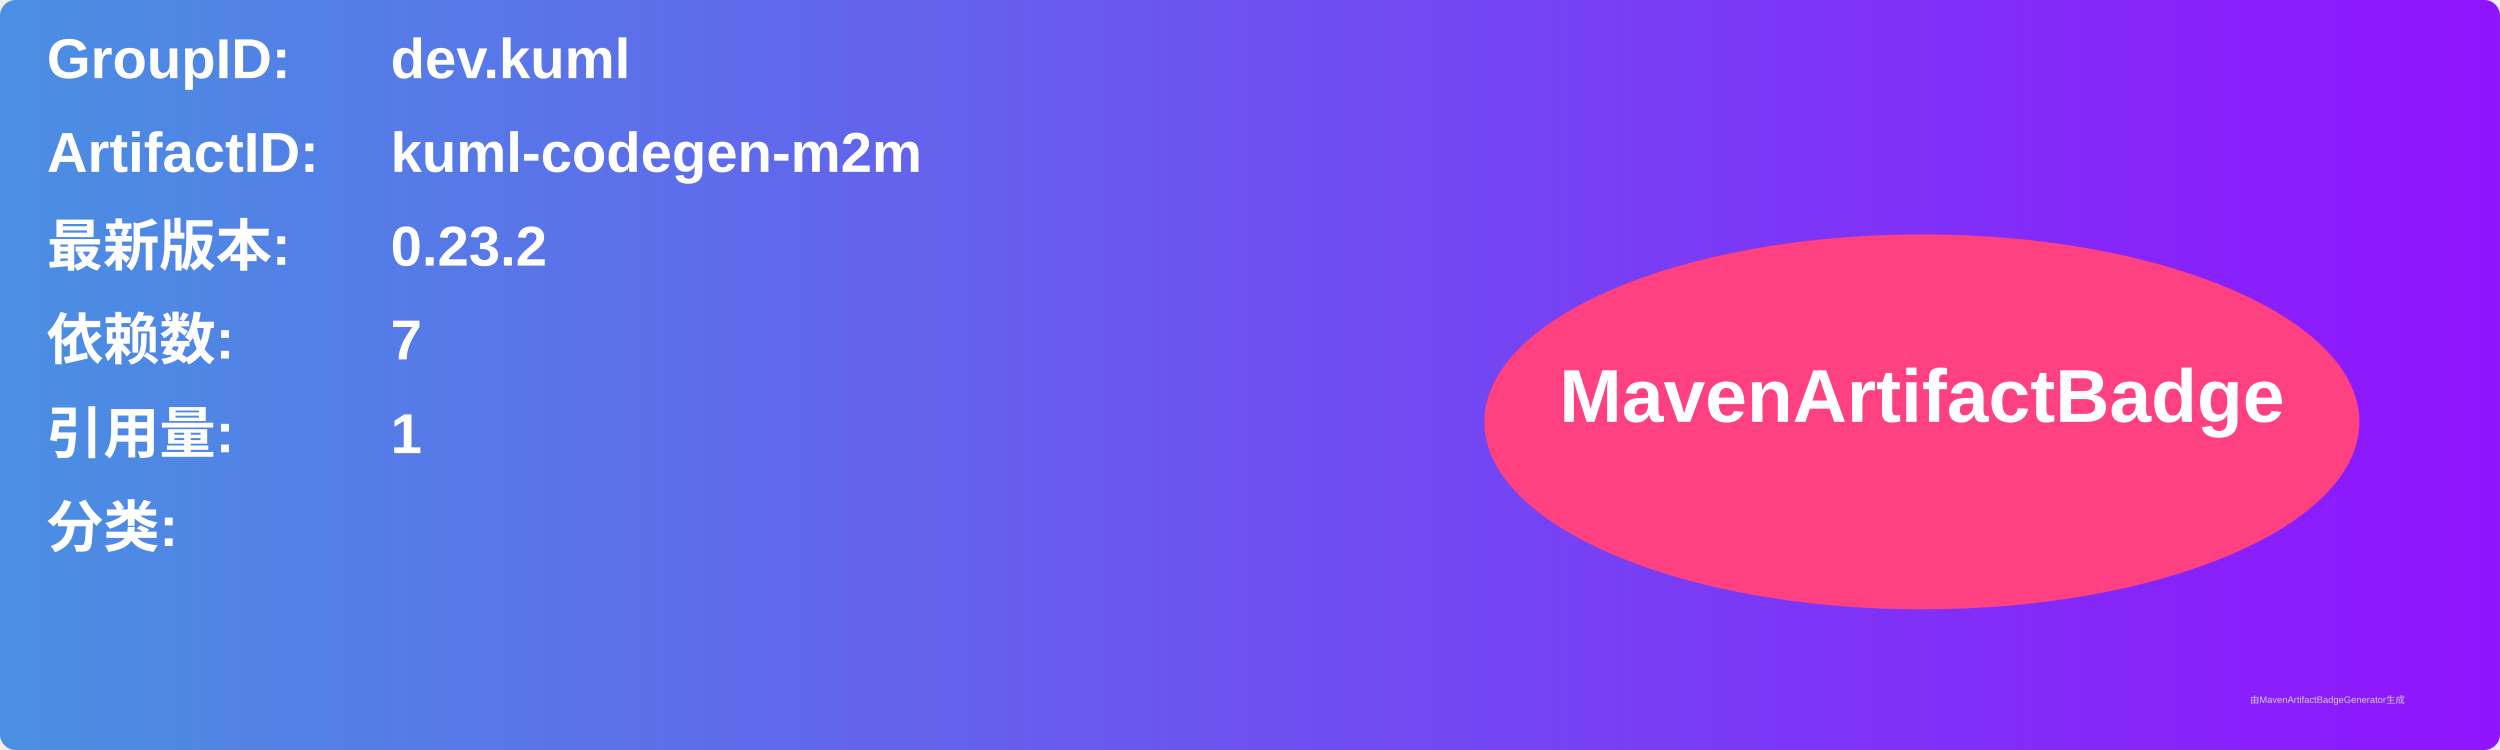
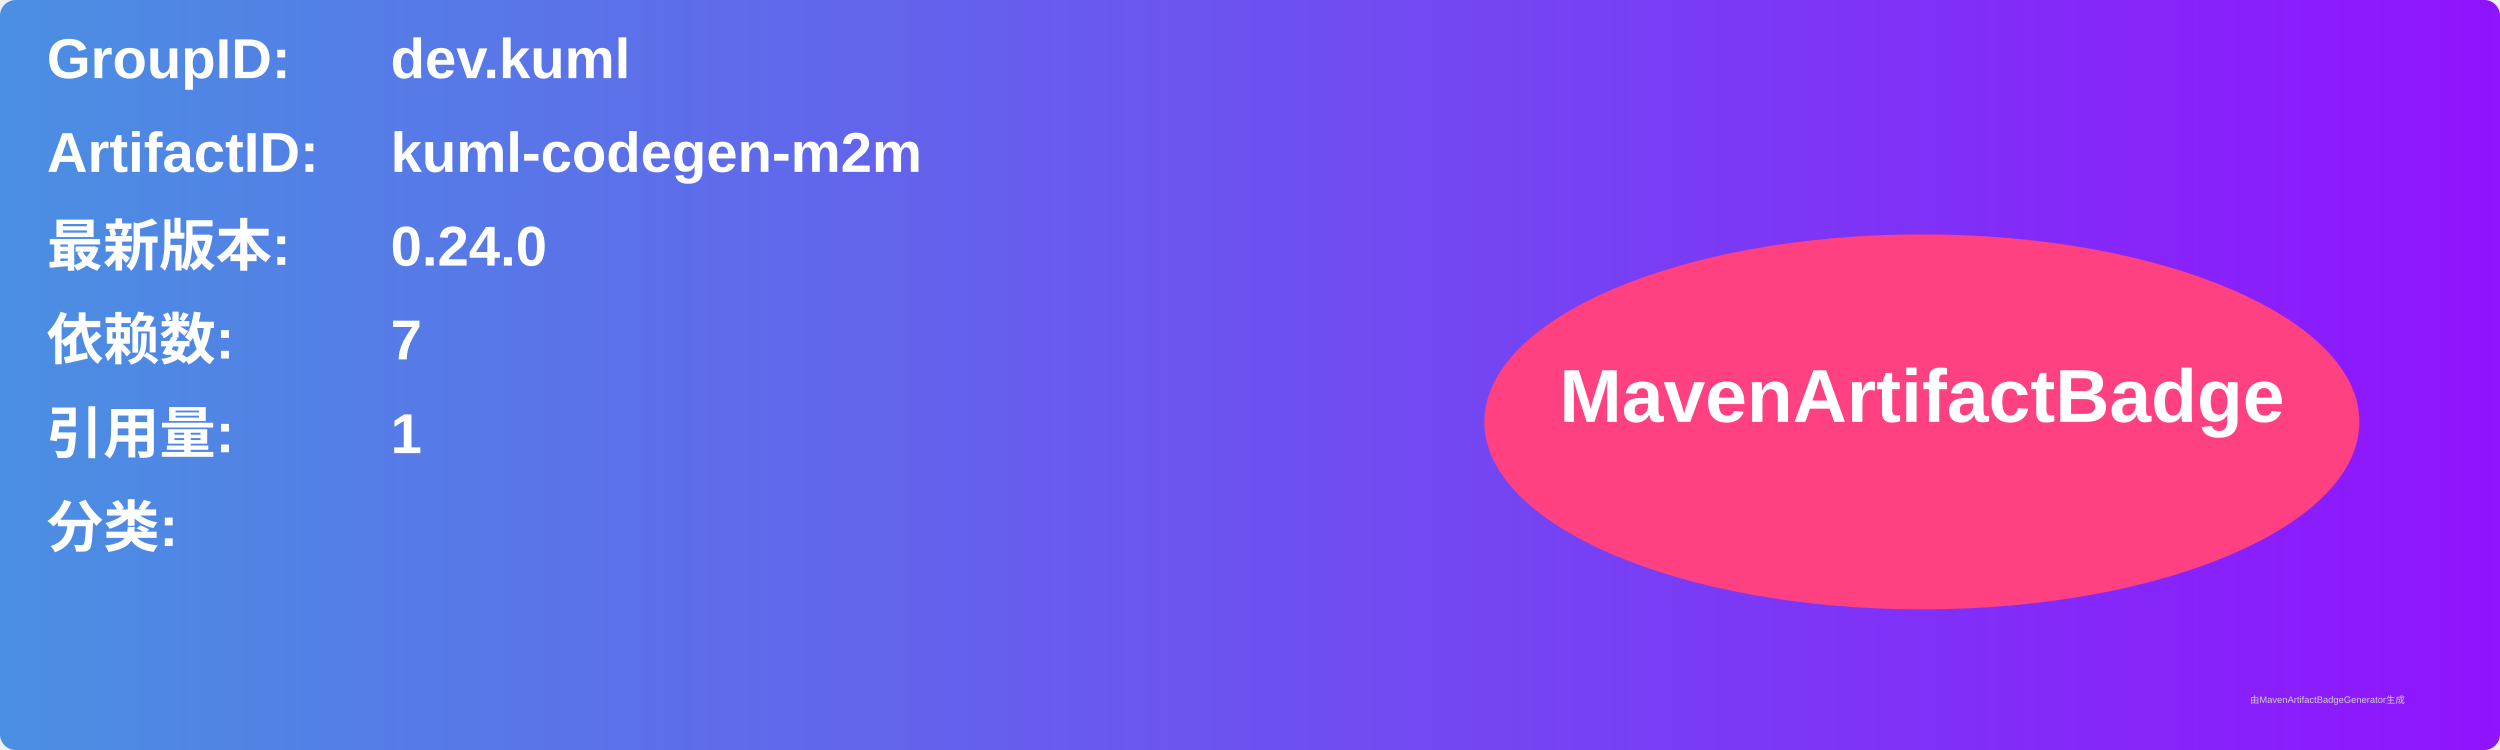
<svg xmlns="http://www.w3.org/2000/svg" width="800" height="240" viewBox="0 0 800 240">
  <linearGradient id="grad" x1="0%" y1="0%" x2="100%" y2="0%">
    <stop offset="0%" stop-color="#4a90e2" />
    <stop offset="100%" stop-color="#9013fe" />
  </linearGradient>
  <rect width="100%" height="100%" rx="5" ry="5" fill="url(#grad)" />
  <g transform="translate(15, 15)">
    <text x="0" y="10" font-family="Arial" font-size="18" fill="white" font-weight="bold" width="260">GroupID:</text>
    <text x="110" y="10" font-family="Arial" font-size="18" fill="white" font-weight="bold" width="460">dev.kuml</text>
    <text x="0" y="40" font-family="Arial" font-size="18" fill="white" font-weight="bold" width="260">ArtifactID:</text>
    <text x="110" y="40" font-family="Arial" font-size="18" fill="white" font-weight="bold" width="460">kuml-codegen-m2m</text>
    <text x="0" y="70" font-family="Arial" font-size="18" fill="white" font-weight="bold">最新版本:</text>
    <text x="110" y="70" font-family="Arial" font-size="18" fill="white" font-weight="bold">
-       <tspan font-weight="bold">0.23.2</tspan>
+       <tspan font-weight="bold">0.24.0</tspan>
    </text>
    <text x="0" y="100" font-family="Arial" font-size="18" fill="white" font-weight="bold">依赖数: </text>
    <text x="110" y="100" font-family="Arial" font-size="18" fill="white">
      <tspan font-weight="bold">7</tspan>
    </text>
    <text x="0" y="130" font-family="Arial" font-size="18" fill="white" font-weight="bold">引用量: </text>
    <text x="110" y="130" font-family="Arial" font-size="18" fill="white">
      <tspan font-weight="bold">1</tspan>
    </text>
    <text x="0" y="160" font-family="Arial" font-size="18" fill="white" font-weight="bold">分类:</text>
    <text x="10" y="190" font-family="Arial" font-size="10" fill="white">
      <tspan font-weight="bold" />
    </text>
    <ellipse cx="600" cy="120" rx="140" ry="60" fill="#ff4081" />
    <text x="600" y="120" text-anchor="middle" font-family="Arial" font-size="24" fill="white" font-weight="bold">MavenArtifactBadge</text>
  </g>
  <text x="720" y="225" font-family="Arial" font-size="3" fill="#d0d0d0">由MavenArtifactBadgeGenerator生成</text>
</svg>
